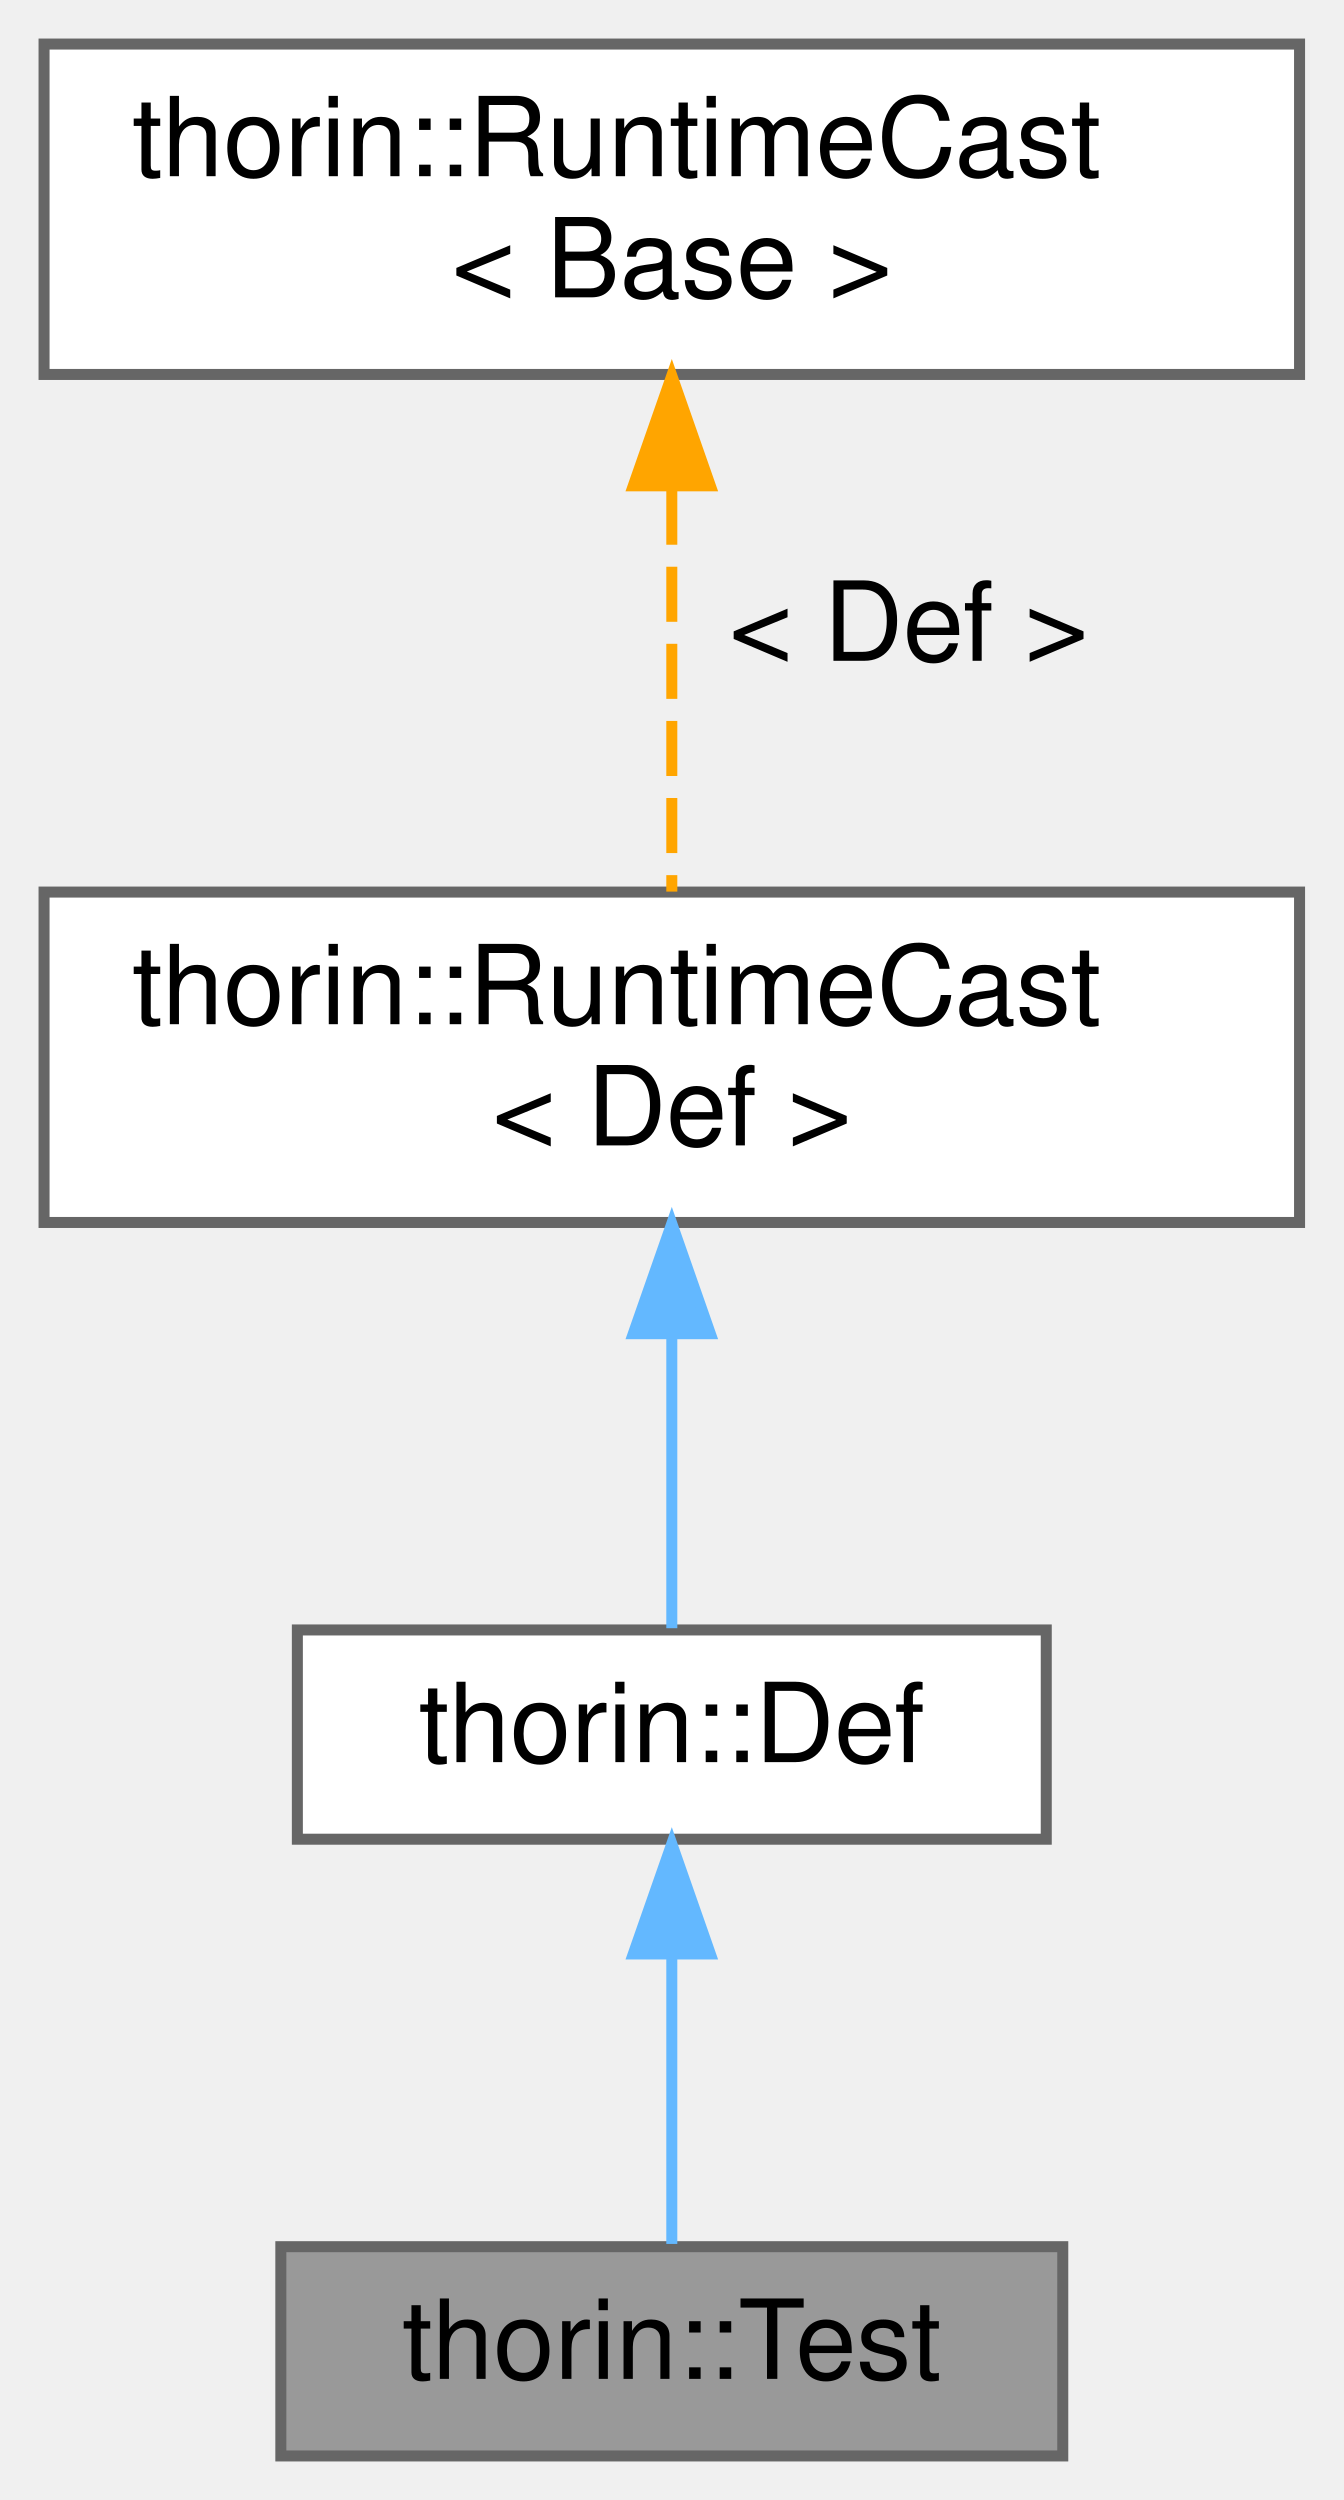
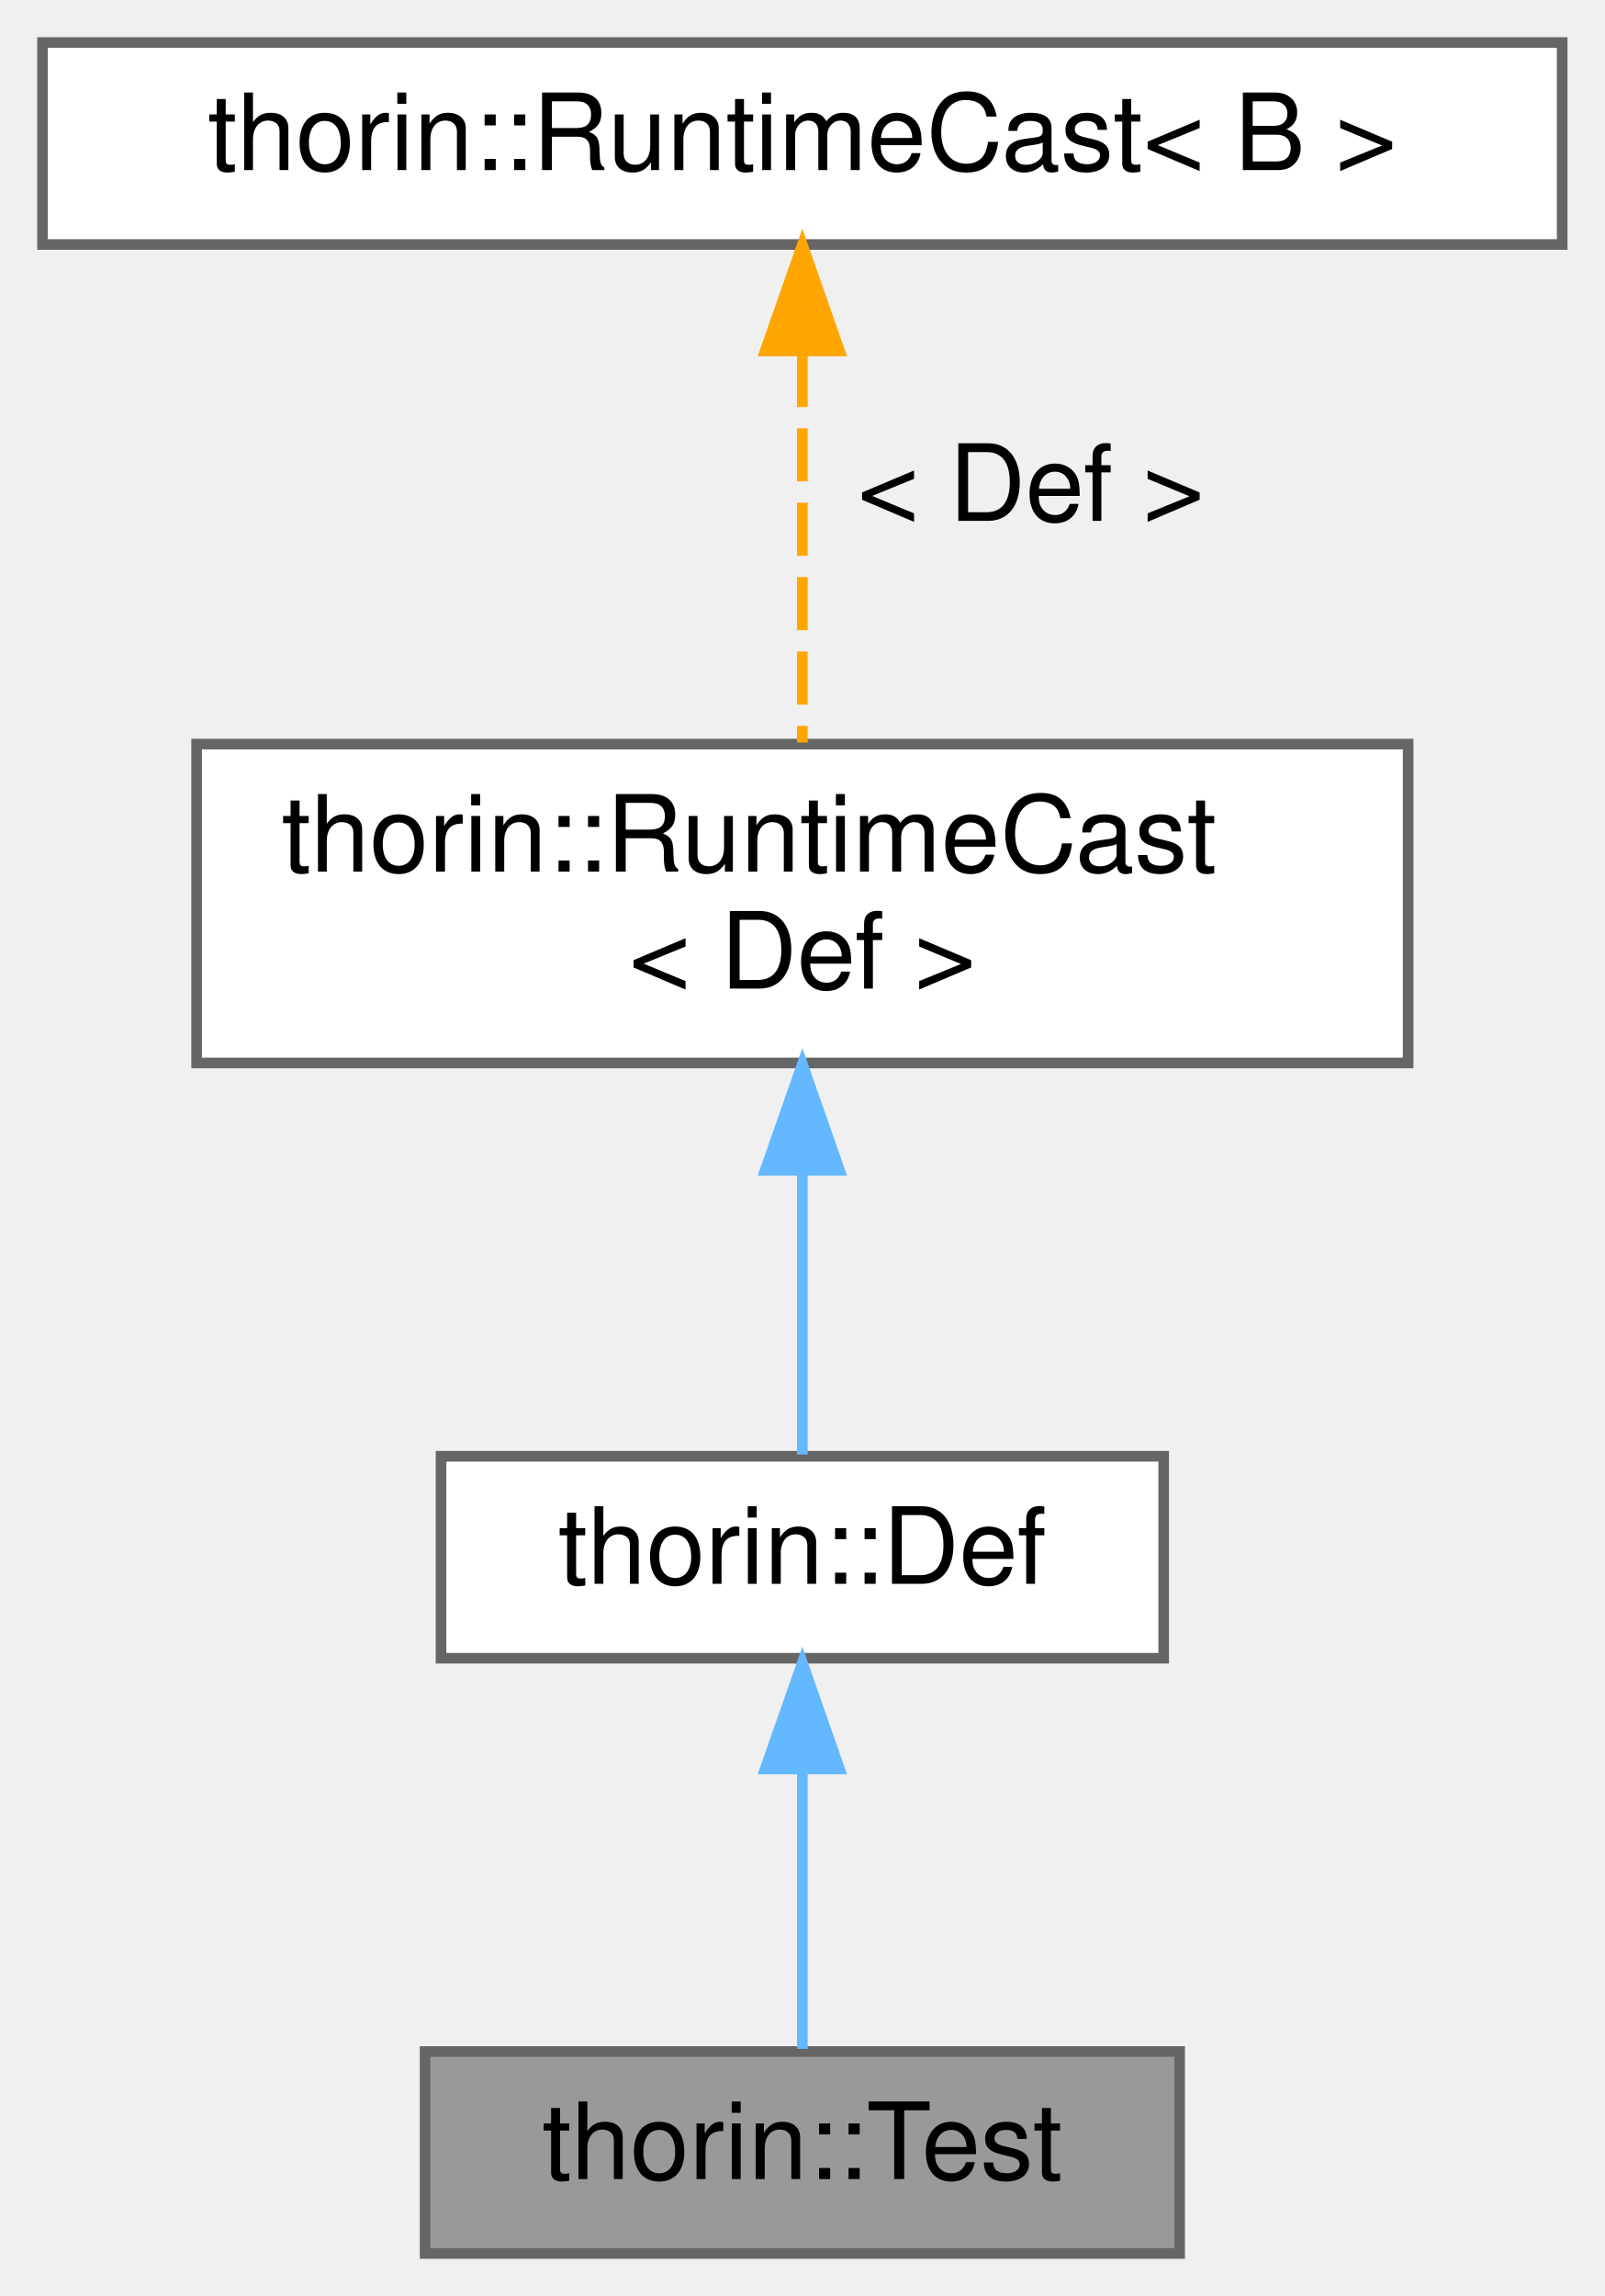
- <svg xmlns="http://www.w3.org/2000/svg" xmlns:xlink="http://www.w3.org/1999/xlink" width="122pt" height="227pt" viewBox="0.00 0.00 122.00 227.00">
-   <g id="graph0" class="graph" transform="scale(1 1) rotate(0) translate(4 223)">
+ <svg xmlns="http://www.w3.org/2000/svg" xmlns:xlink="http://www.w3.org/1999/xlink" width="151pt" height="216pt" viewBox="0.00 0.00 151.00 216.00">
+   <g id="graph0" class="graph" transform="scale(1 1) rotate(0) translate(4 212)">
    <g id="node1" class="node">
      <g id="a_node1">
        <a xlink:title="test value, probe, match, clash tests whether Test::value currently holds type Test::probe.">
-           <polygon fill="#999999" stroke="#666666" points="92.5,-19 21.5,-19 21.5,0 92.5,0 92.5,-19" />
-           <text text-anchor="middle" x="57" y="-7" font-family="Helvetica,sans-Serif" font-size="10.00">thorin::Test</text>
+           <polygon fill="#999999" stroke="#666666" points="107,-19 36,-19 36,0 107,0 107,-19" />
+           <text text-anchor="middle" x="71.5" y="-7" font-family="Helvetica,sans-Serif" font-size="10.00">thorin::Test</text>
        </a>
      </g>
    </g>
    <g id="node2" class="node">
      <g id="a_node2">
        <a xlink:href="classthorin_1_1Def.html" target="_top" xlink:title="Base class for all Defs.">
-           <polygon fill="white" stroke="#666666" points="91,-75 23,-75 23,-56 91,-56 91,-75" />
-           <text text-anchor="middle" x="57" y="-63" font-family="Helvetica,sans-Serif" font-size="10.00">thorin::Def</text>
+           <polygon fill="white" stroke="#666666" points="105.5,-75 37.5,-75 37.5,-56 105.5,-56 105.5,-75" />
+           <text text-anchor="middle" x="71.5" y="-63" font-family="Helvetica,sans-Serif" font-size="10.00">thorin::Def</text>
        </a>
      </g>
    </g>
    <g id="edge1" class="edge">
-       <path fill="none" stroke="#63b8ff" d="M57,-45.3C57,-36.41 57,-26.28 57,-19.25" />
-       <polygon fill="#63b8ff" stroke="#63b8ff" points="53.5,-45.58 57,-55.58 60.5,-45.58 53.5,-45.58" />
+       <path fill="none" stroke="#63b8ff" d="M71.5,-45.3C71.5,-36.41 71.5,-26.28 71.5,-19.25" />
+       <polygon fill="#63b8ff" stroke="#63b8ff" points="68,-45.58 71.5,-55.58 75,-45.58 68,-45.58" />
    </g>
    <g id="node3" class="node">
      <g id="a_node3">
        <a xlink:href="classthorin_1_1RuntimeCast.html" target="_top" xlink:title=" ">
-           <polygon fill="white" stroke="#666666" points="114,-142 0,-142 0,-112 114,-112 114,-142" />
-           <text text-anchor="start" x="8" y="-130" font-family="Helvetica,sans-Serif" font-size="10.00">thorin::RuntimeCast</text>
-           <text text-anchor="middle" x="57" y="-119" font-family="Helvetica,sans-Serif" font-size="10.00">&lt; Def &gt;</text>
+           <polygon fill="white" stroke="#666666" points="128.5,-142 14.5,-142 14.5,-112 128.5,-112 128.5,-142" />
+           <text text-anchor="start" x="22.5" y="-130" font-family="Helvetica,sans-Serif" font-size="10.00">thorin::RuntimeCast</text>
+           <text text-anchor="middle" x="71.5" y="-119" font-family="Helvetica,sans-Serif" font-size="10.00">&lt; Def &gt;</text>
        </a>
      </g>
    </g>
    <g id="edge2" class="edge">
-       <path fill="none" stroke="#63b8ff" d="M57,-101.79C57,-92.36 57,-82.15 57,-75.16" />
-       <polygon fill="#63b8ff" stroke="#63b8ff" points="53.5,-101.9 57,-111.9 60.5,-101.9 53.5,-101.9" />
+       <path fill="none" stroke="#63b8ff" d="M71.5,-101.79C71.5,-92.36 71.5,-82.15 71.5,-75.16" />
+       <polygon fill="#63b8ff" stroke="#63b8ff" points="68,-101.9 71.5,-111.9 75,-101.9 68,-101.9" />
    </g>
    <g id="node4" class="node">
      <g id="a_node4">
-         <a xlink:href="classthorin_1_1RuntimeCast.html" target="_top" xlink:title="Provides a dynamic_cast -like feature without resorting to RTTI.">
-           <polygon fill="white" stroke="#666666" points="114,-219 0,-219 0,-189 114,-189 114,-219" />
-           <text text-anchor="start" x="8" y="-207" font-family="Helvetica,sans-Serif" font-size="10.00">thorin::RuntimeCast</text>
-           <text text-anchor="middle" x="57" y="-196" font-family="Helvetica,sans-Serif" font-size="10.00">&lt; Base &gt;</text>
+         <a xlink:href="classthorin_1_1RuntimeCast.html" target="_top" xlink:title="Inherit from this class using CRTP, for some nice dynamic_cast-style wrappers.">
+           <polygon fill="white" stroke="#666666" points="143,-208 0,-208 0,-189 143,-189 143,-208" />
+           <text text-anchor="middle" x="71.5" y="-196" font-family="Helvetica,sans-Serif" font-size="10.00">thorin::RuntimeCast&lt; B &gt;</text>
        </a>
      </g>
    </g>
    <g id="edge3" class="edge">
-       <path fill="none" stroke="orange" stroke-dasharray="5,2" d="M57,-178.54C57,-166.45 57,-152.29 57,-142.04" />
-       <polygon fill="orange" stroke="orange" points="53.5,-178.89 57,-188.89 60.5,-178.89 53.5,-178.89" />
-       <text text-anchor="middle" x="78.5" y="-163" font-family="Helvetica,sans-Serif" font-size="10.00"> &lt; Def &gt;</text>
+       <path fill="none" stroke="orange" stroke-dasharray="5,2" d="M71.5,-178.71C71.5,-167.19 71.5,-152.68 71.5,-142.14" />
+       <polygon fill="orange" stroke="orange" points="68,-178.98 71.5,-188.98 75,-178.98 68,-178.98" />
+       <text text-anchor="middle" x="93" y="-163" font-family="Helvetica,sans-Serif" font-size="10.00"> &lt; Def &gt;</text>
    </g>
  </g>
</svg>
